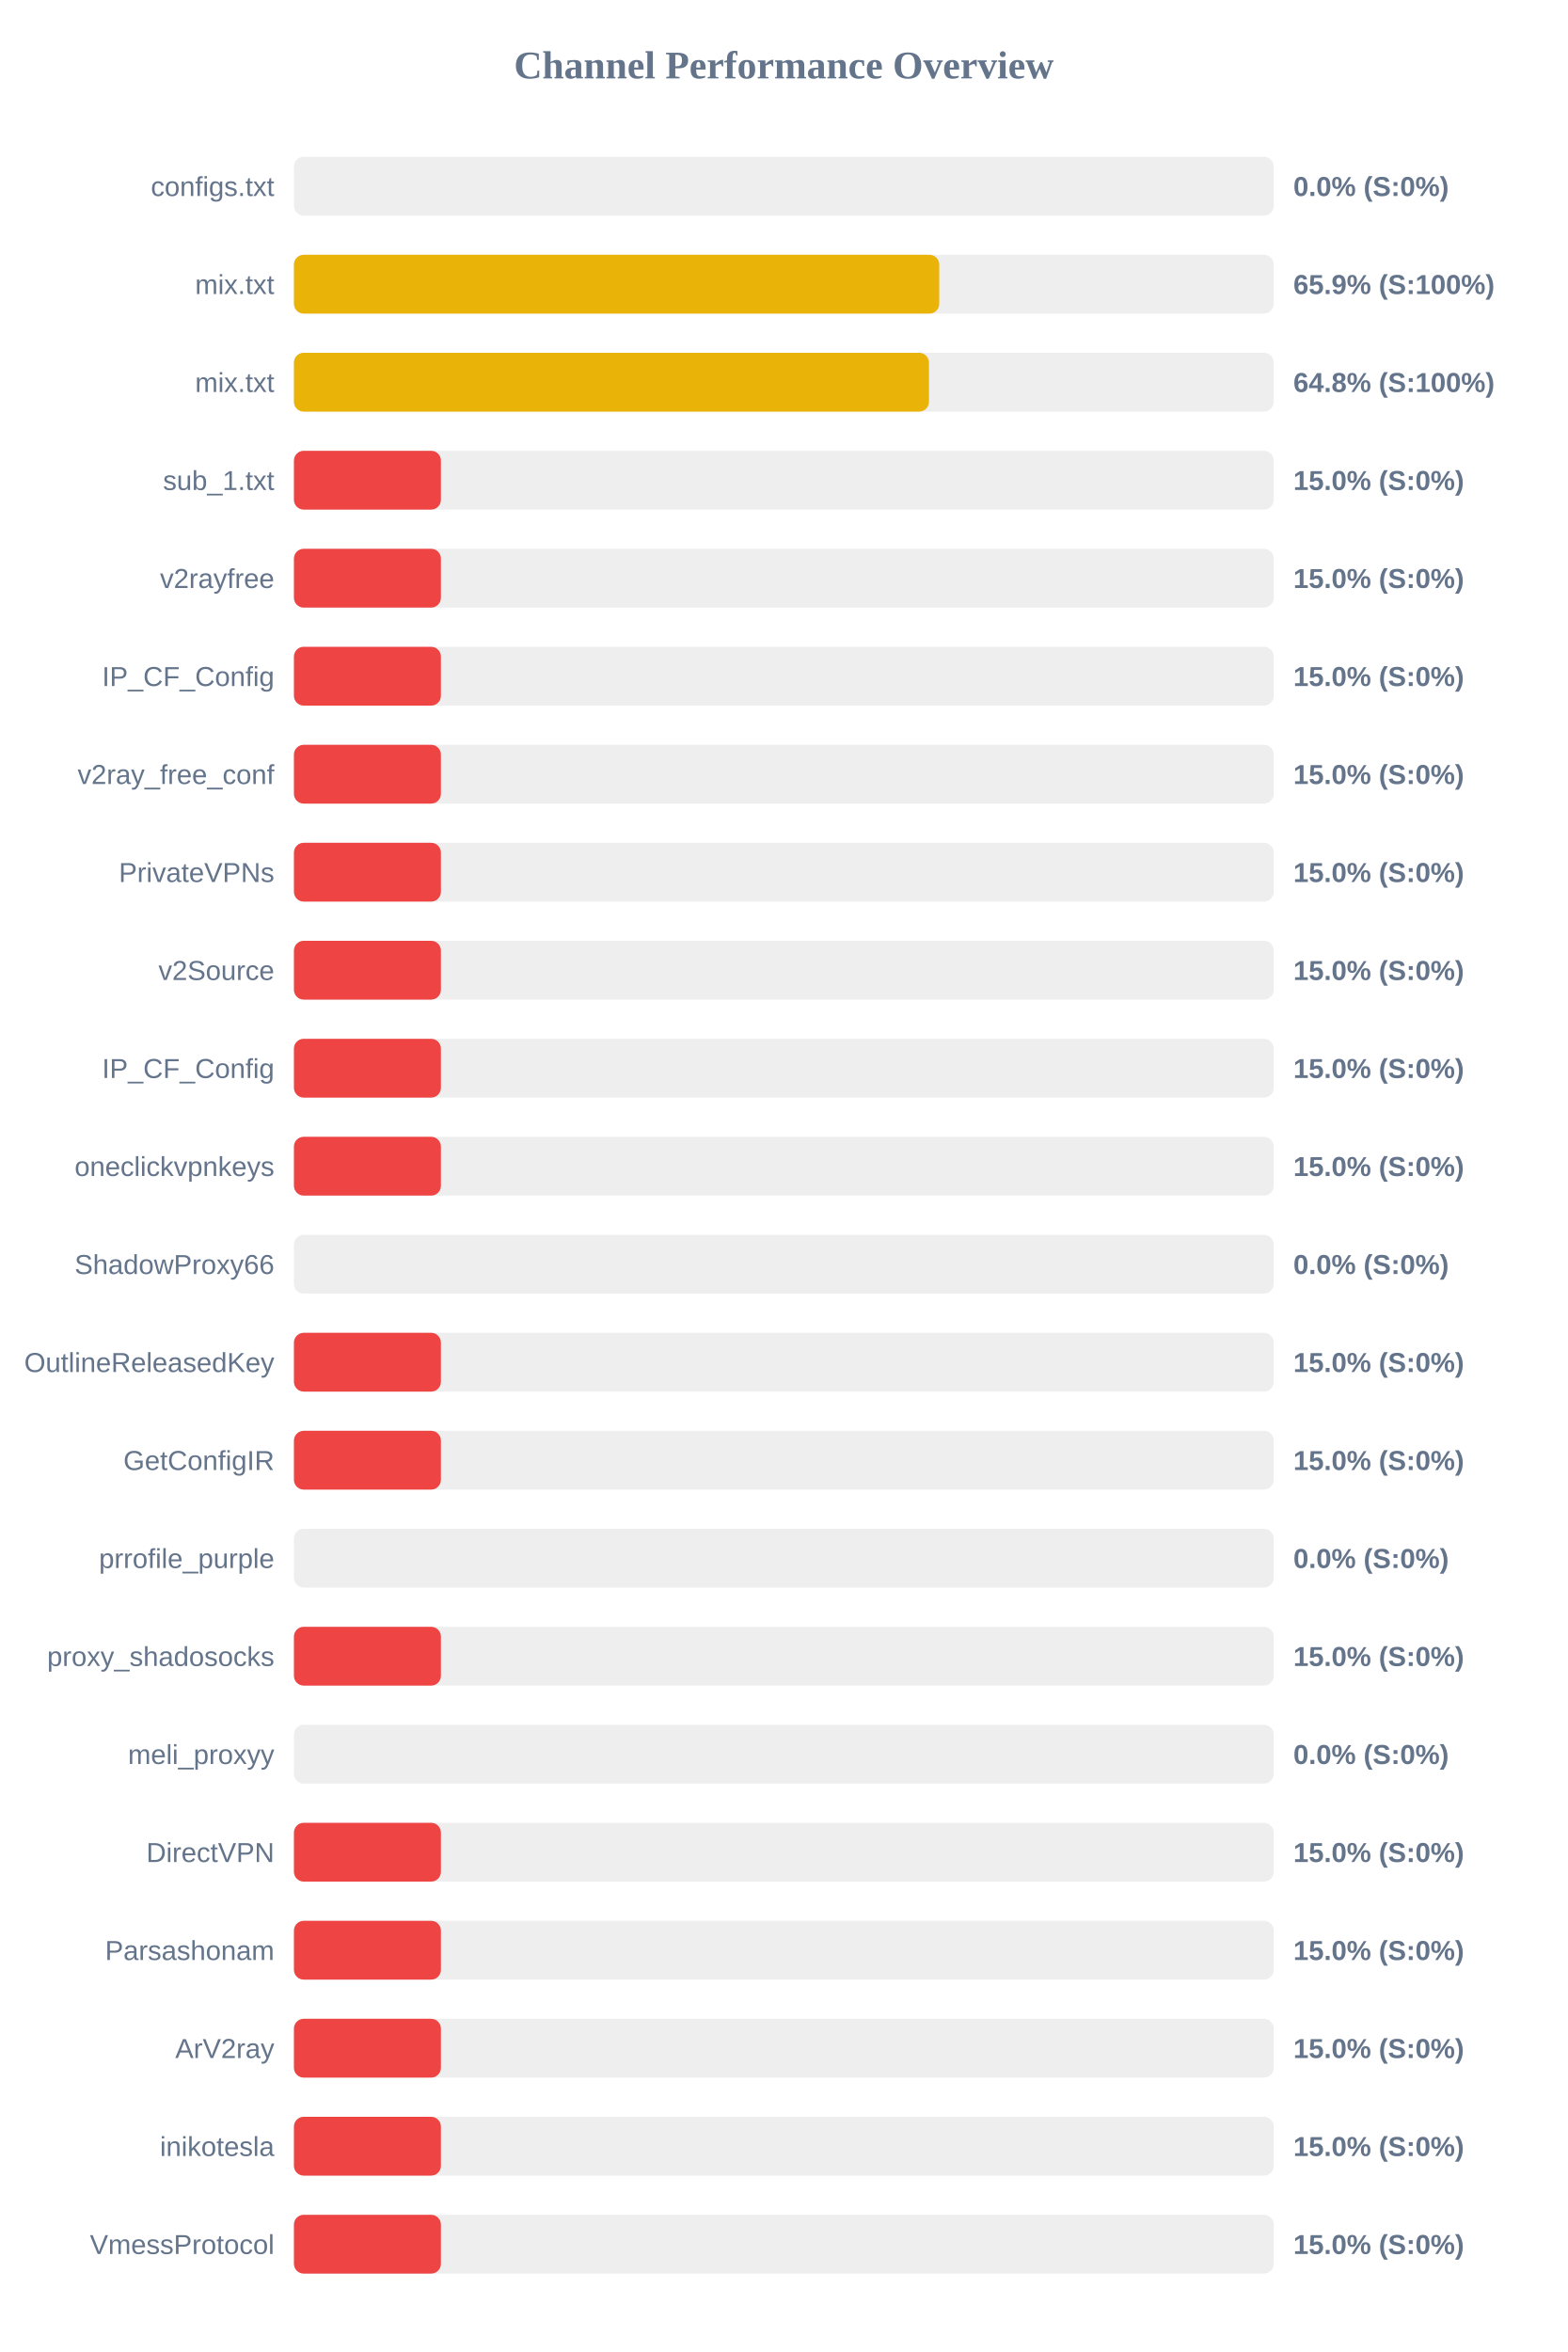
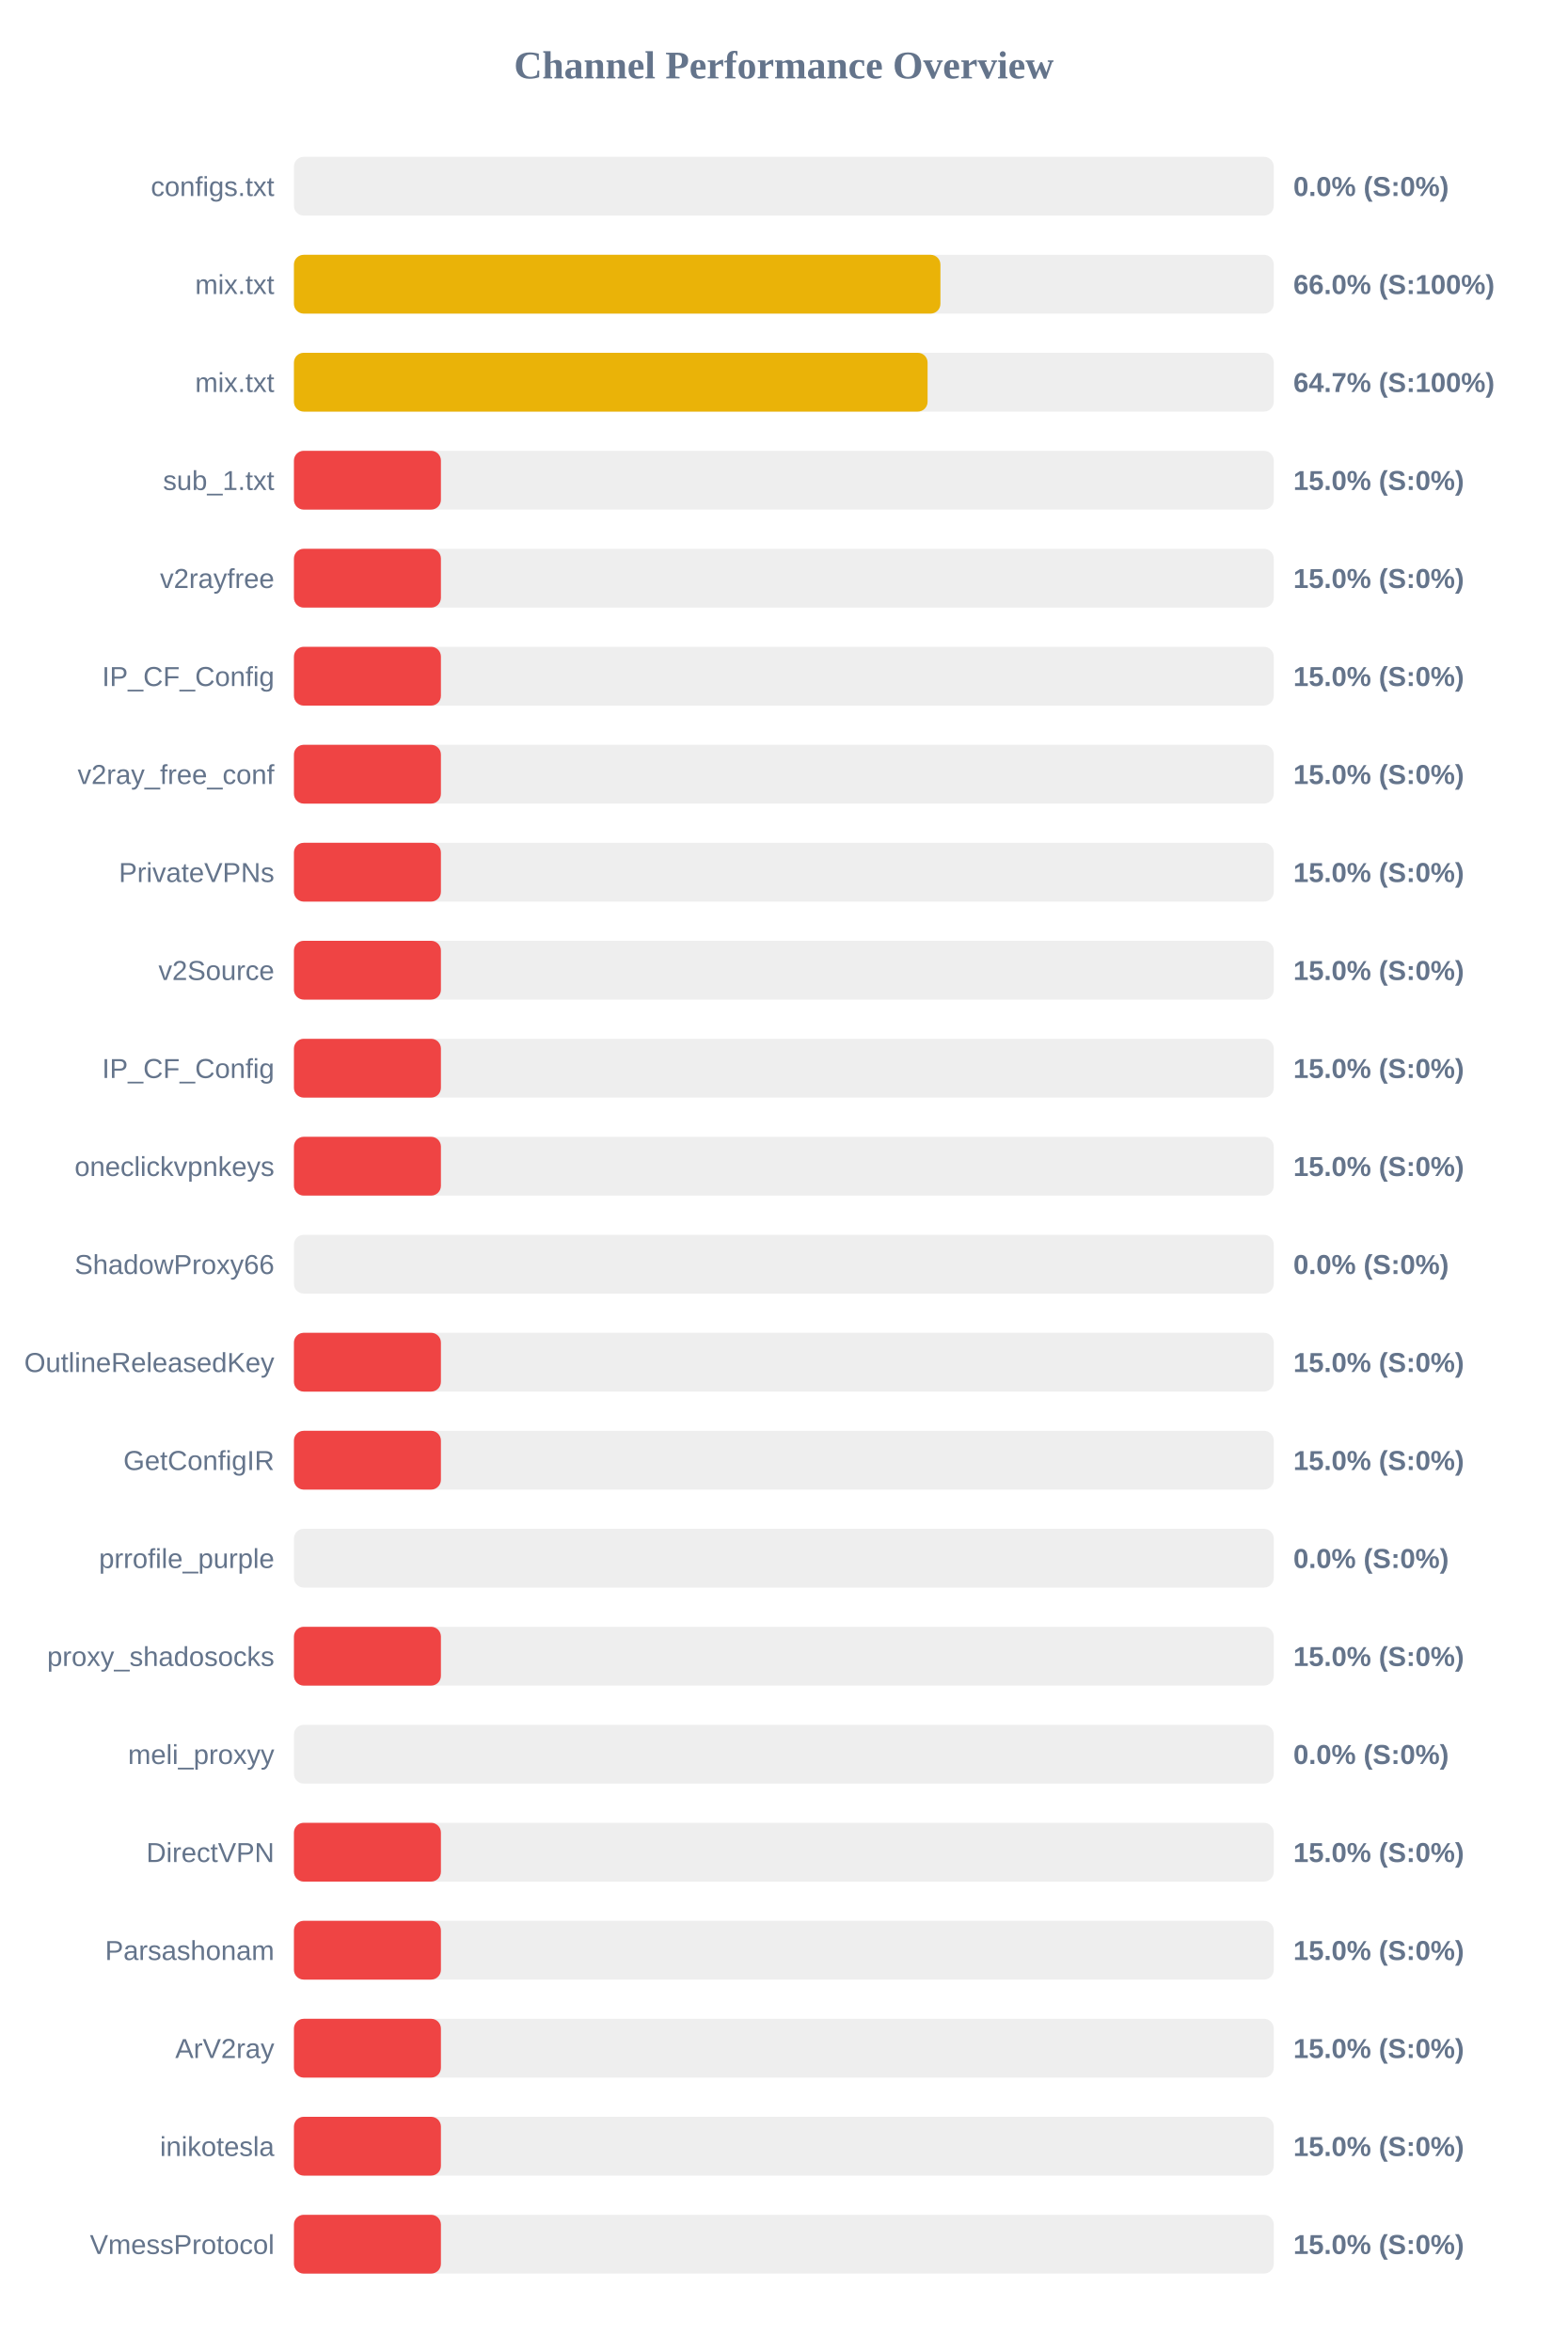
<svg xmlns="http://www.w3.org/2000/svg" width="800" height="1200" version="1.1">
  <style>
        .row { font: 14px Arial; fill: #64748b; }
        .score { font: bold 14px Arial; fill: #64748b; }
    </style>
  <text x="400" y="40" text-anchor="middle" font-size="20px" font-weight="bold" fill="#64748b">Channel Performance Overview</text>
  <rect x="150" y="80" width="500" height="30" fill="#eee" rx="5" />
  <rect x="150" y="80" width="0.0" height="30" fill="#ef4444" rx="5" />
  <text x="140" y="100" text-anchor="end" class="row">configs.txt</text>
  <text x="660" y="100" text-anchor="start" class="score">0.0% (S:0%)</text>
  <rect x="150" y="130" width="500" height="30" fill="#eee" rx="5" />
-   <rect x="150" y="130" width="329.3" height="30" fill="#eab308" rx="5" />
+   <rect x="150" y="130" width="329.9" height="30" fill="#eab308" rx="5" />
  <text x="140" y="150" text-anchor="end" class="row">mix.txt</text>
-   <text x="660" y="150" text-anchor="start" class="score">65.9% (S:100%)</text>
+   <text x="660" y="150" text-anchor="start" class="score">66.0% (S:100%)</text>
  <rect x="150" y="180" width="500" height="30" fill="#eee" rx="5" />
-   <rect x="150" y="180" width="324.05" height="30" fill="#eab308" rx="5" />
+   <rect x="150" y="180" width="323.35" height="30" fill="#eab308" rx="5" />
  <text x="140" y="200" text-anchor="end" class="row">mix.txt</text>
-   <text x="660" y="200" text-anchor="start" class="score">64.8% (S:100%)</text>
+   <text x="660" y="200" text-anchor="start" class="score">64.7% (S:100%)</text>
  <rect x="150" y="230" width="500" height="30" fill="#eee" rx="5" />
  <rect x="150" y="230" width="75.0" height="30" fill="#ef4444" rx="5" />
  <text x="140" y="250" text-anchor="end" class="row">sub_1.txt</text>
  <text x="660" y="250" text-anchor="start" class="score">15.0% (S:0%)</text>
  <rect x="150" y="280" width="500" height="30" fill="#eee" rx="5" />
  <rect x="150" y="280" width="75.0" height="30" fill="#ef4444" rx="5" />
  <text x="140" y="300" text-anchor="end" class="row">v2rayfree</text>
  <text x="660" y="300" text-anchor="start" class="score">15.0% (S:0%)</text>
  <rect x="150" y="330" width="500" height="30" fill="#eee" rx="5" />
  <rect x="150" y="330" width="75.0" height="30" fill="#ef4444" rx="5" />
  <text x="140" y="350" text-anchor="end" class="row">IP_CF_Config</text>
  <text x="660" y="350" text-anchor="start" class="score">15.0% (S:0%)</text>
  <rect x="150" y="380" width="500" height="30" fill="#eee" rx="5" />
  <rect x="150" y="380" width="75.0" height="30" fill="#ef4444" rx="5" />
  <text x="140" y="400" text-anchor="end" class="row">v2ray_free_conf</text>
  <text x="660" y="400" text-anchor="start" class="score">15.0% (S:0%)</text>
  <rect x="150" y="430" width="500" height="30" fill="#eee" rx="5" />
  <rect x="150" y="430" width="75.0" height="30" fill="#ef4444" rx="5" />
  <text x="140" y="450" text-anchor="end" class="row">PrivateVPNs</text>
  <text x="660" y="450" text-anchor="start" class="score">15.0% (S:0%)</text>
  <rect x="150" y="480" width="500" height="30" fill="#eee" rx="5" />
  <rect x="150" y="480" width="75.0" height="30" fill="#ef4444" rx="5" />
  <text x="140" y="500" text-anchor="end" class="row">v2Source</text>
  <text x="660" y="500" text-anchor="start" class="score">15.0% (S:0%)</text>
  <rect x="150" y="530" width="500" height="30" fill="#eee" rx="5" />
  <rect x="150" y="530" width="75.0" height="30" fill="#ef4444" rx="5" />
  <text x="140" y="550" text-anchor="end" class="row">IP_CF_Config</text>
  <text x="660" y="550" text-anchor="start" class="score">15.0% (S:0%)</text>
  <rect x="150" y="580" width="500" height="30" fill="#eee" rx="5" />
  <rect x="150" y="580" width="75.0" height="30" fill="#ef4444" rx="5" />
  <text x="140" y="600" text-anchor="end" class="row">oneclickvpnkeys</text>
  <text x="660" y="600" text-anchor="start" class="score">15.0% (S:0%)</text>
  <rect x="150" y="630" width="500" height="30" fill="#eee" rx="5" />
  <rect x="150" y="630" width="0.0" height="30" fill="#ef4444" rx="5" />
  <text x="140" y="650" text-anchor="end" class="row">ShadowProxy66</text>
  <text x="660" y="650" text-anchor="start" class="score">0.0% (S:0%)</text>
  <rect x="150" y="680" width="500" height="30" fill="#eee" rx="5" />
  <rect x="150" y="680" width="75.0" height="30" fill="#ef4444" rx="5" />
  <text x="140" y="700" text-anchor="end" class="row">OutlineReleasedKey</text>
  <text x="660" y="700" text-anchor="start" class="score">15.0% (S:0%)</text>
  <rect x="150" y="730" width="500" height="30" fill="#eee" rx="5" />
  <rect x="150" y="730" width="75.0" height="30" fill="#ef4444" rx="5" />
  <text x="140" y="750" text-anchor="end" class="row">GetConfigIR</text>
  <text x="660" y="750" text-anchor="start" class="score">15.0% (S:0%)</text>
  <rect x="150" y="780" width="500" height="30" fill="#eee" rx="5" />
  <rect x="150" y="780" width="0.0" height="30" fill="#ef4444" rx="5" />
  <text x="140" y="800" text-anchor="end" class="row">prrofile_purple</text>
  <text x="660" y="800" text-anchor="start" class="score">0.0% (S:0%)</text>
  <rect x="150" y="830" width="500" height="30" fill="#eee" rx="5" />
  <rect x="150" y="830" width="75.0" height="30" fill="#ef4444" rx="5" />
  <text x="140" y="850" text-anchor="end" class="row">proxy_shadosocks</text>
  <text x="660" y="850" text-anchor="start" class="score">15.0% (S:0%)</text>
  <rect x="150" y="880" width="500" height="30" fill="#eee" rx="5" />
  <rect x="150" y="880" width="0.0" height="30" fill="#ef4444" rx="5" />
  <text x="140" y="900" text-anchor="end" class="row">meli_proxyy</text>
  <text x="660" y="900" text-anchor="start" class="score">0.0% (S:0%)</text>
  <rect x="150" y="930" width="500" height="30" fill="#eee" rx="5" />
  <rect x="150" y="930" width="75.0" height="30" fill="#ef4444" rx="5" />
  <text x="140" y="950" text-anchor="end" class="row">DirectVPN</text>
  <text x="660" y="950" text-anchor="start" class="score">15.0% (S:0%)</text>
  <rect x="150" y="980" width="500" height="30" fill="#eee" rx="5" />
  <rect x="150" y="980" width="75.0" height="30" fill="#ef4444" rx="5" />
  <text x="140" y="1000" text-anchor="end" class="row">Parsashonam</text>
  <text x="660" y="1000" text-anchor="start" class="score">15.0% (S:0%)</text>
  <rect x="150" y="1030" width="500" height="30" fill="#eee" rx="5" />
  <rect x="150" y="1030" width="75.0" height="30" fill="#ef4444" rx="5" />
  <text x="140" y="1050" text-anchor="end" class="row">ArV2ray</text>
  <text x="660" y="1050" text-anchor="start" class="score">15.0% (S:0%)</text>
  <rect x="150" y="1080" width="500" height="30" fill="#eee" rx="5" />
  <rect x="150" y="1080" width="75.0" height="30" fill="#ef4444" rx="5" />
  <text x="140" y="1100" text-anchor="end" class="row">inikotesla</text>
  <text x="660" y="1100" text-anchor="start" class="score">15.0% (S:0%)</text>
  <rect x="150" y="1130" width="500" height="30" fill="#eee" rx="5" />
  <rect x="150" y="1130" width="75.0" height="30" fill="#ef4444" rx="5" />
  <text x="140" y="1150" text-anchor="end" class="row">VmessProtocol</text>
  <text x="660" y="1150" text-anchor="start" class="score">15.0% (S:0%)</text>
</svg>
